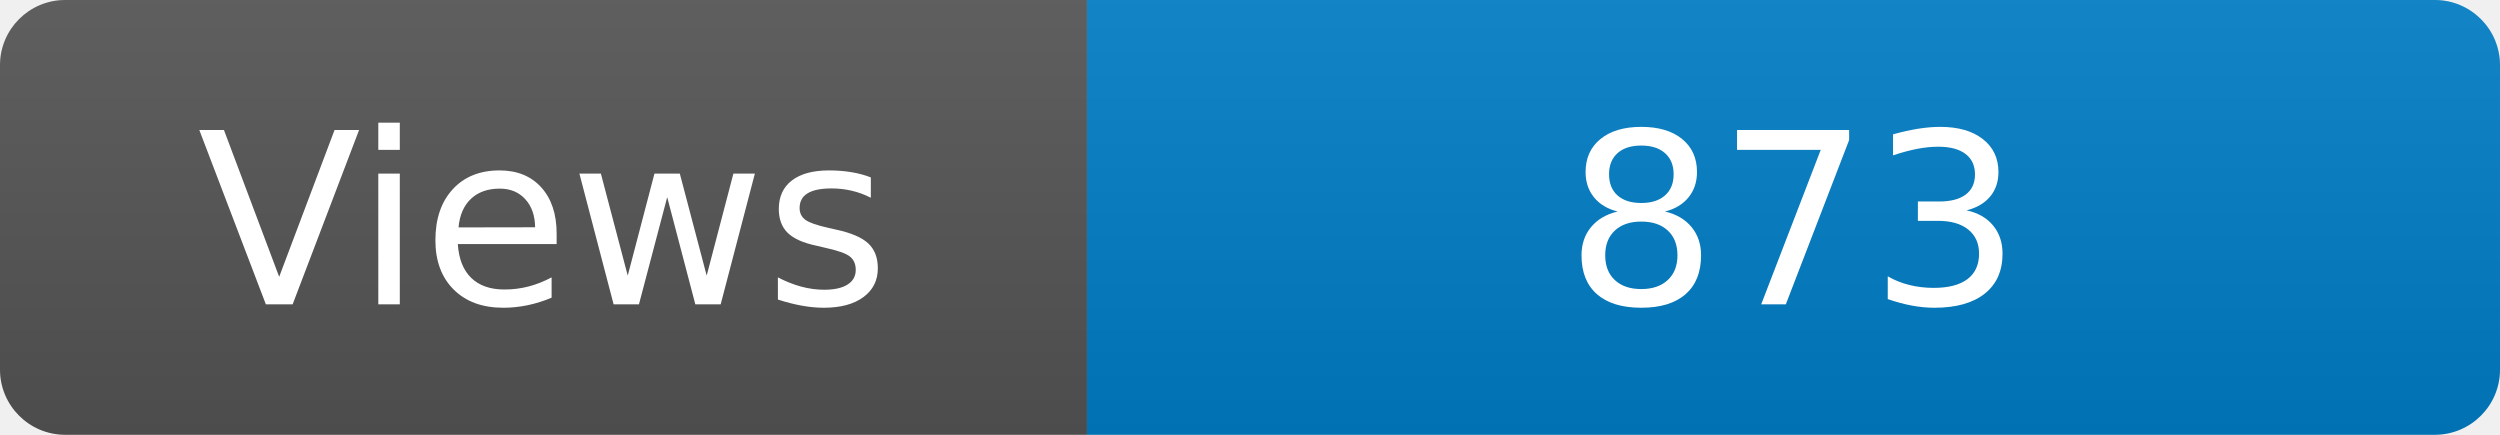
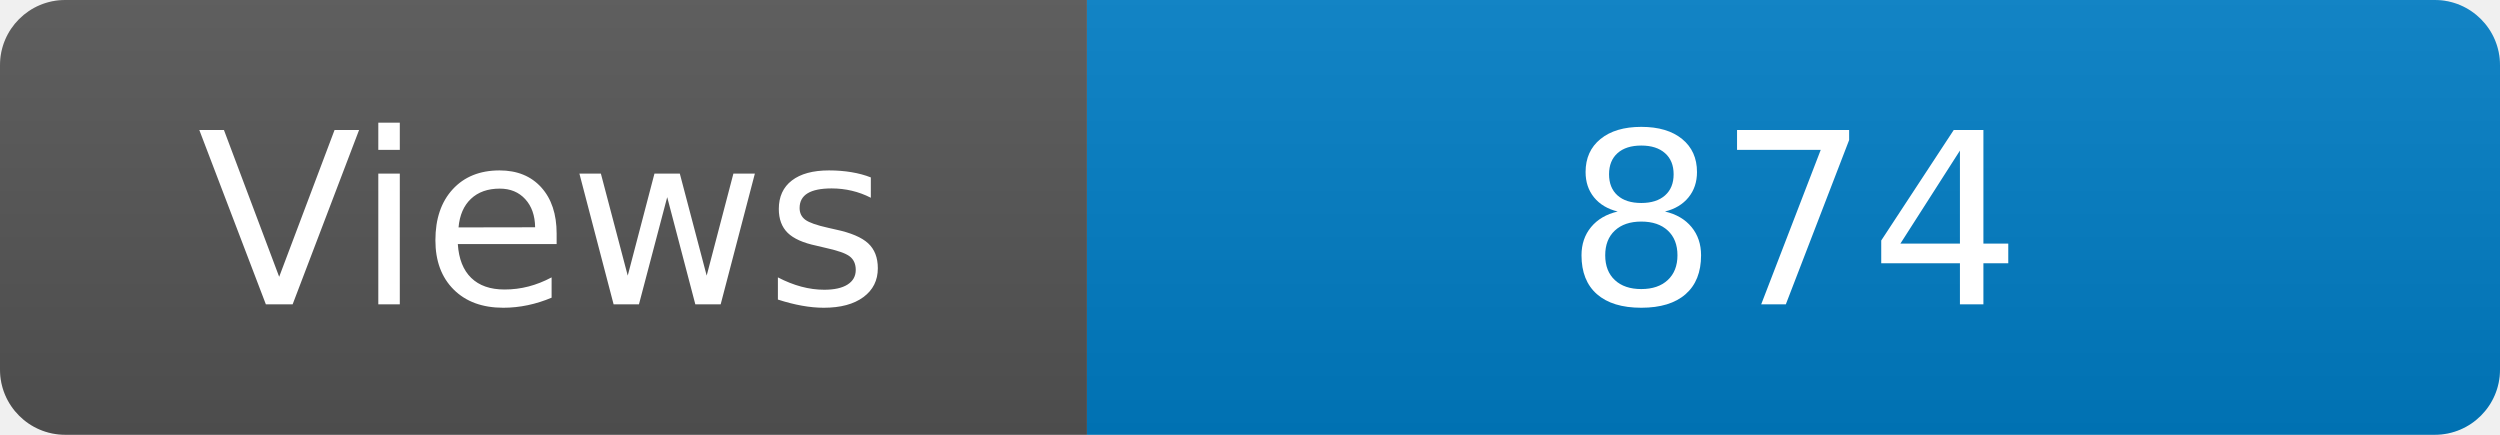
<svg xmlns="http://www.w3.org/2000/svg" width="115" height="20" role="img" aria-label="Maintained?: yes">
  <linearGradient id="s" x2="0" y2="100%">
    <stop offset="0" stop-color="#bbb" stop-opacity=".1" />
    <stop offset="1" stop-opacity=".1" />
  </linearGradient>
  <clipPath id="r">
    <rect width="115" height="20" rx="3" fill="#fff" />
  </clipPath>
  <g clip-path="url(#r)">
    <rect width="50" height="20" fill="#555" />
    <rect x="50" width="160" height="20" fill="#007ec6" />
    <rect width="115" height="20" fill="url(#s)" />
  </g>
  <g fill="#fff" text-anchor="middle" font-family="Verdana,Geneva,DejaVu Sans,sans-serif" font-size="110">
    <text x="250" y="140" transform="scale(.1)" fill="#fff">Views</text>
-     <text x="825" y="140" transform="scale(.1)" fill="#fff">873</text>
+     <text x="825" y="140" transform="scale(.1)" fill="#fff">874</text>
  </g>
</svg>
